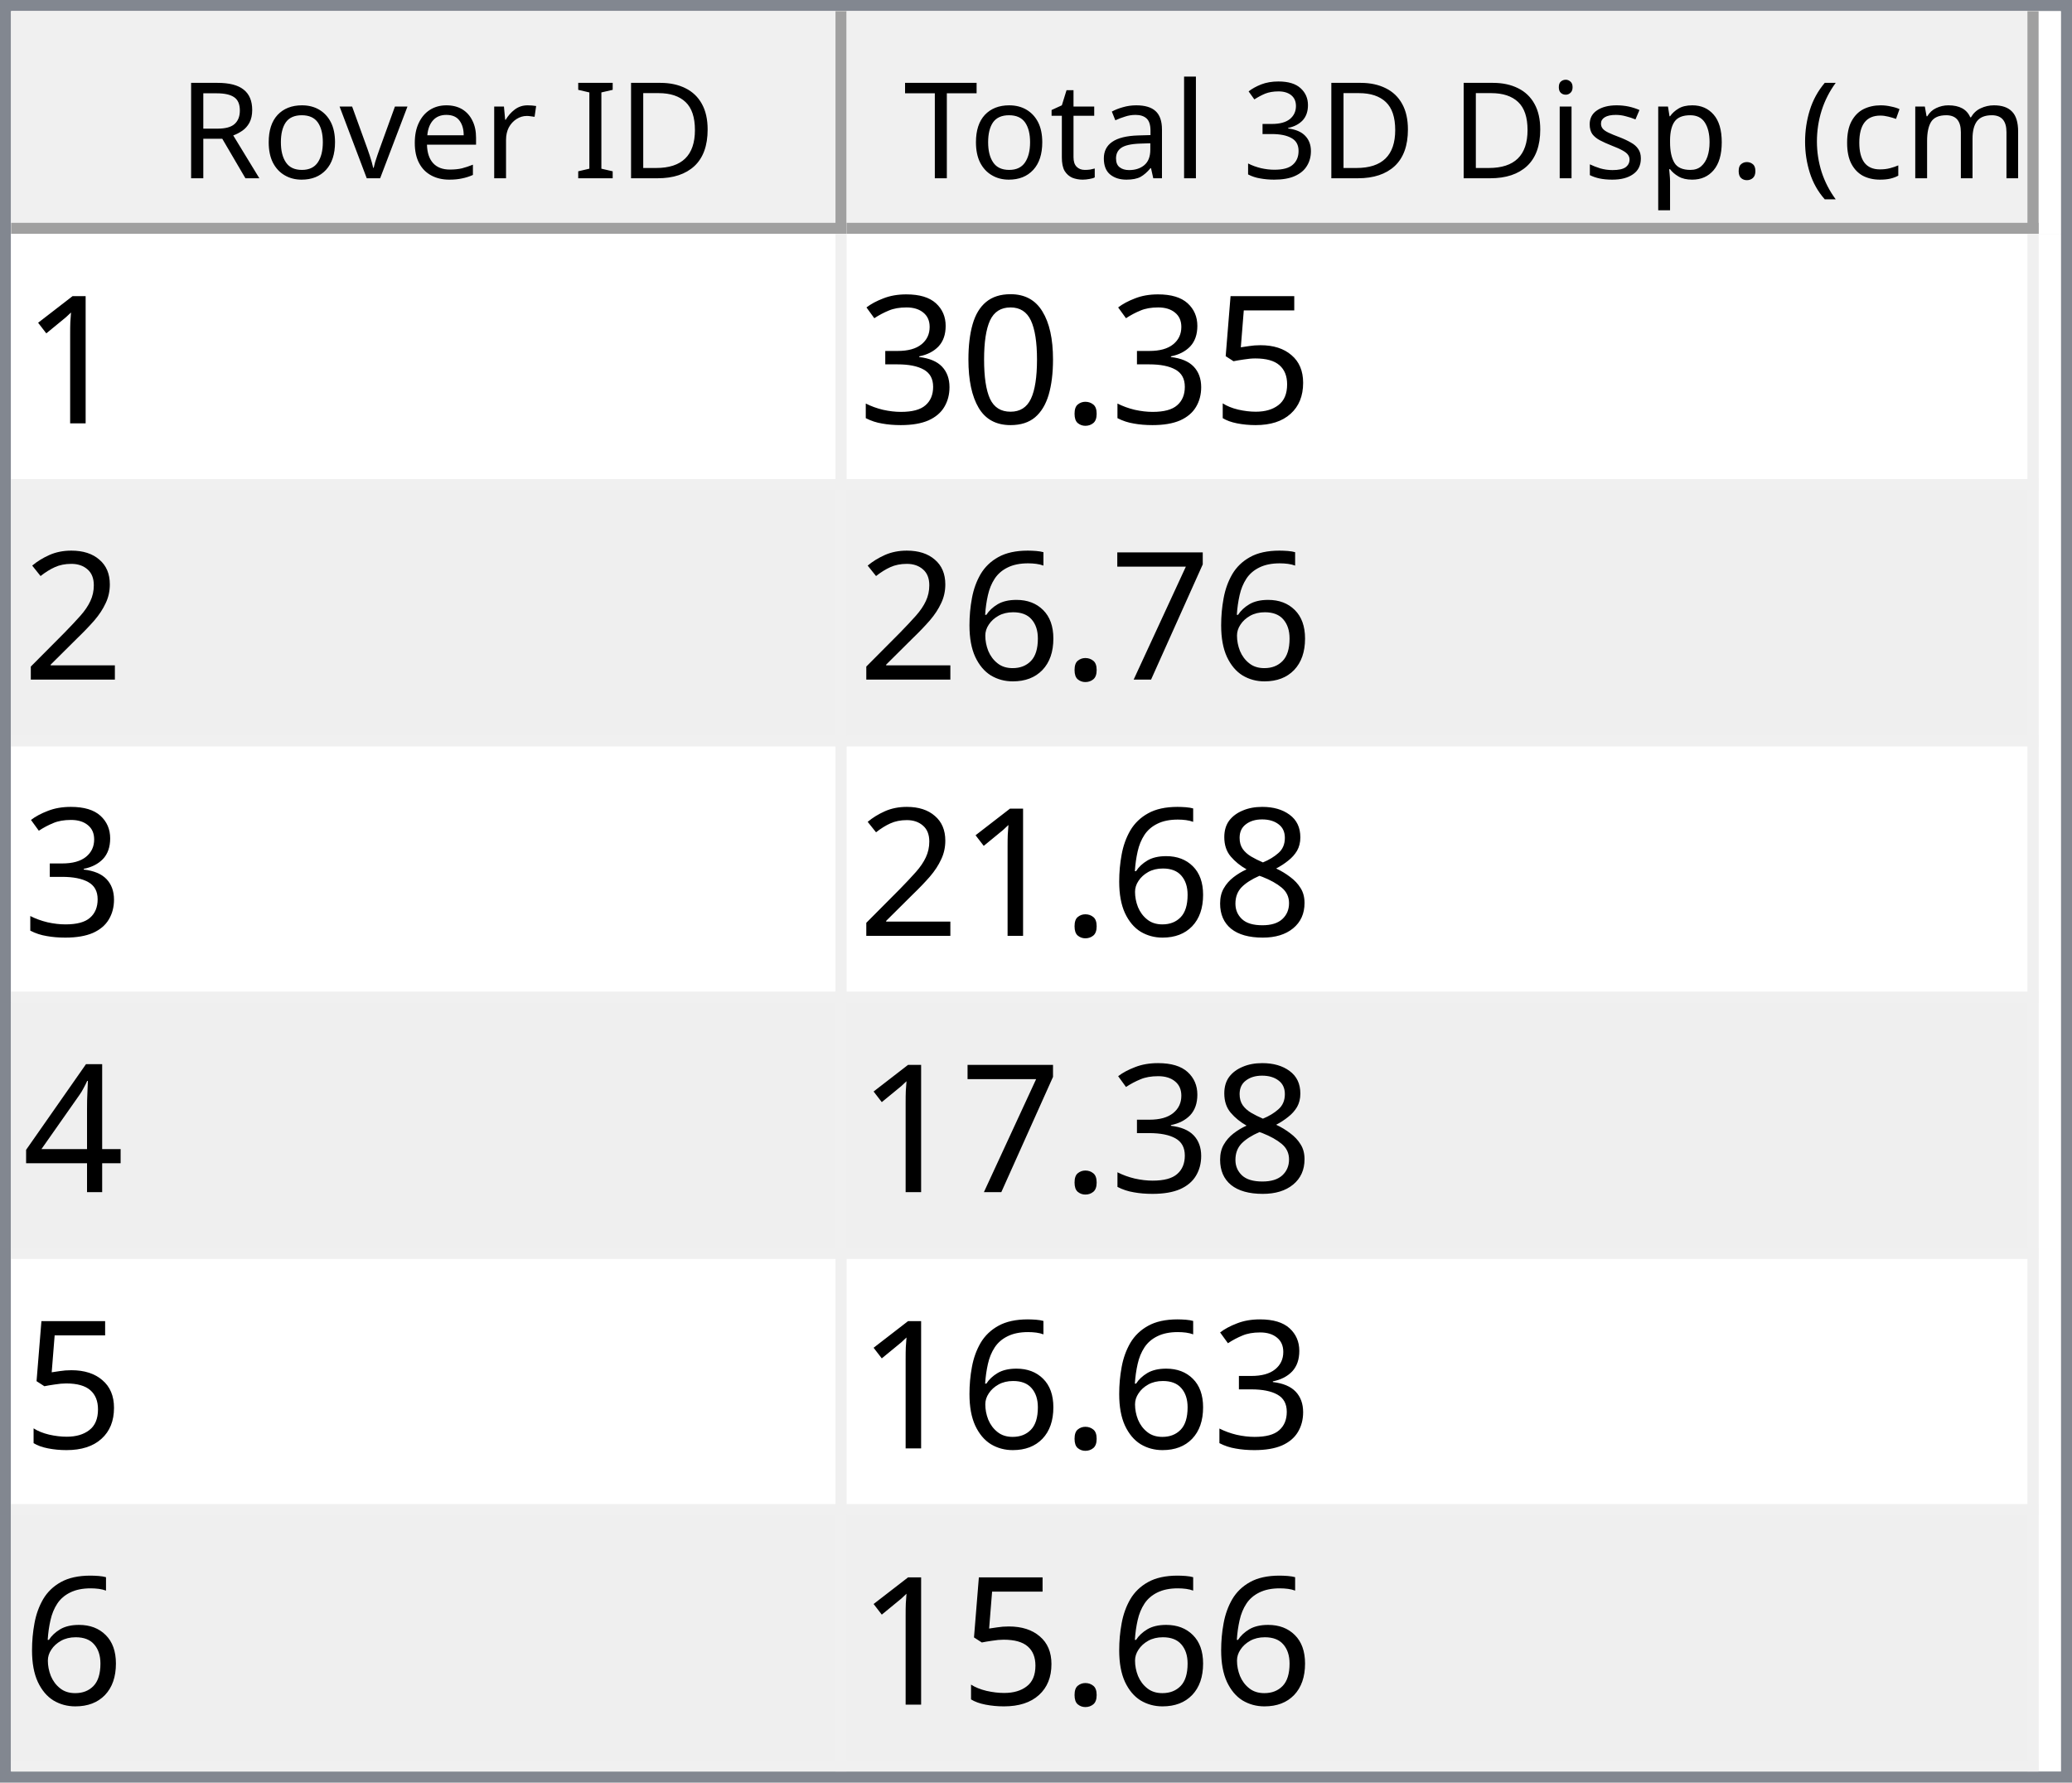
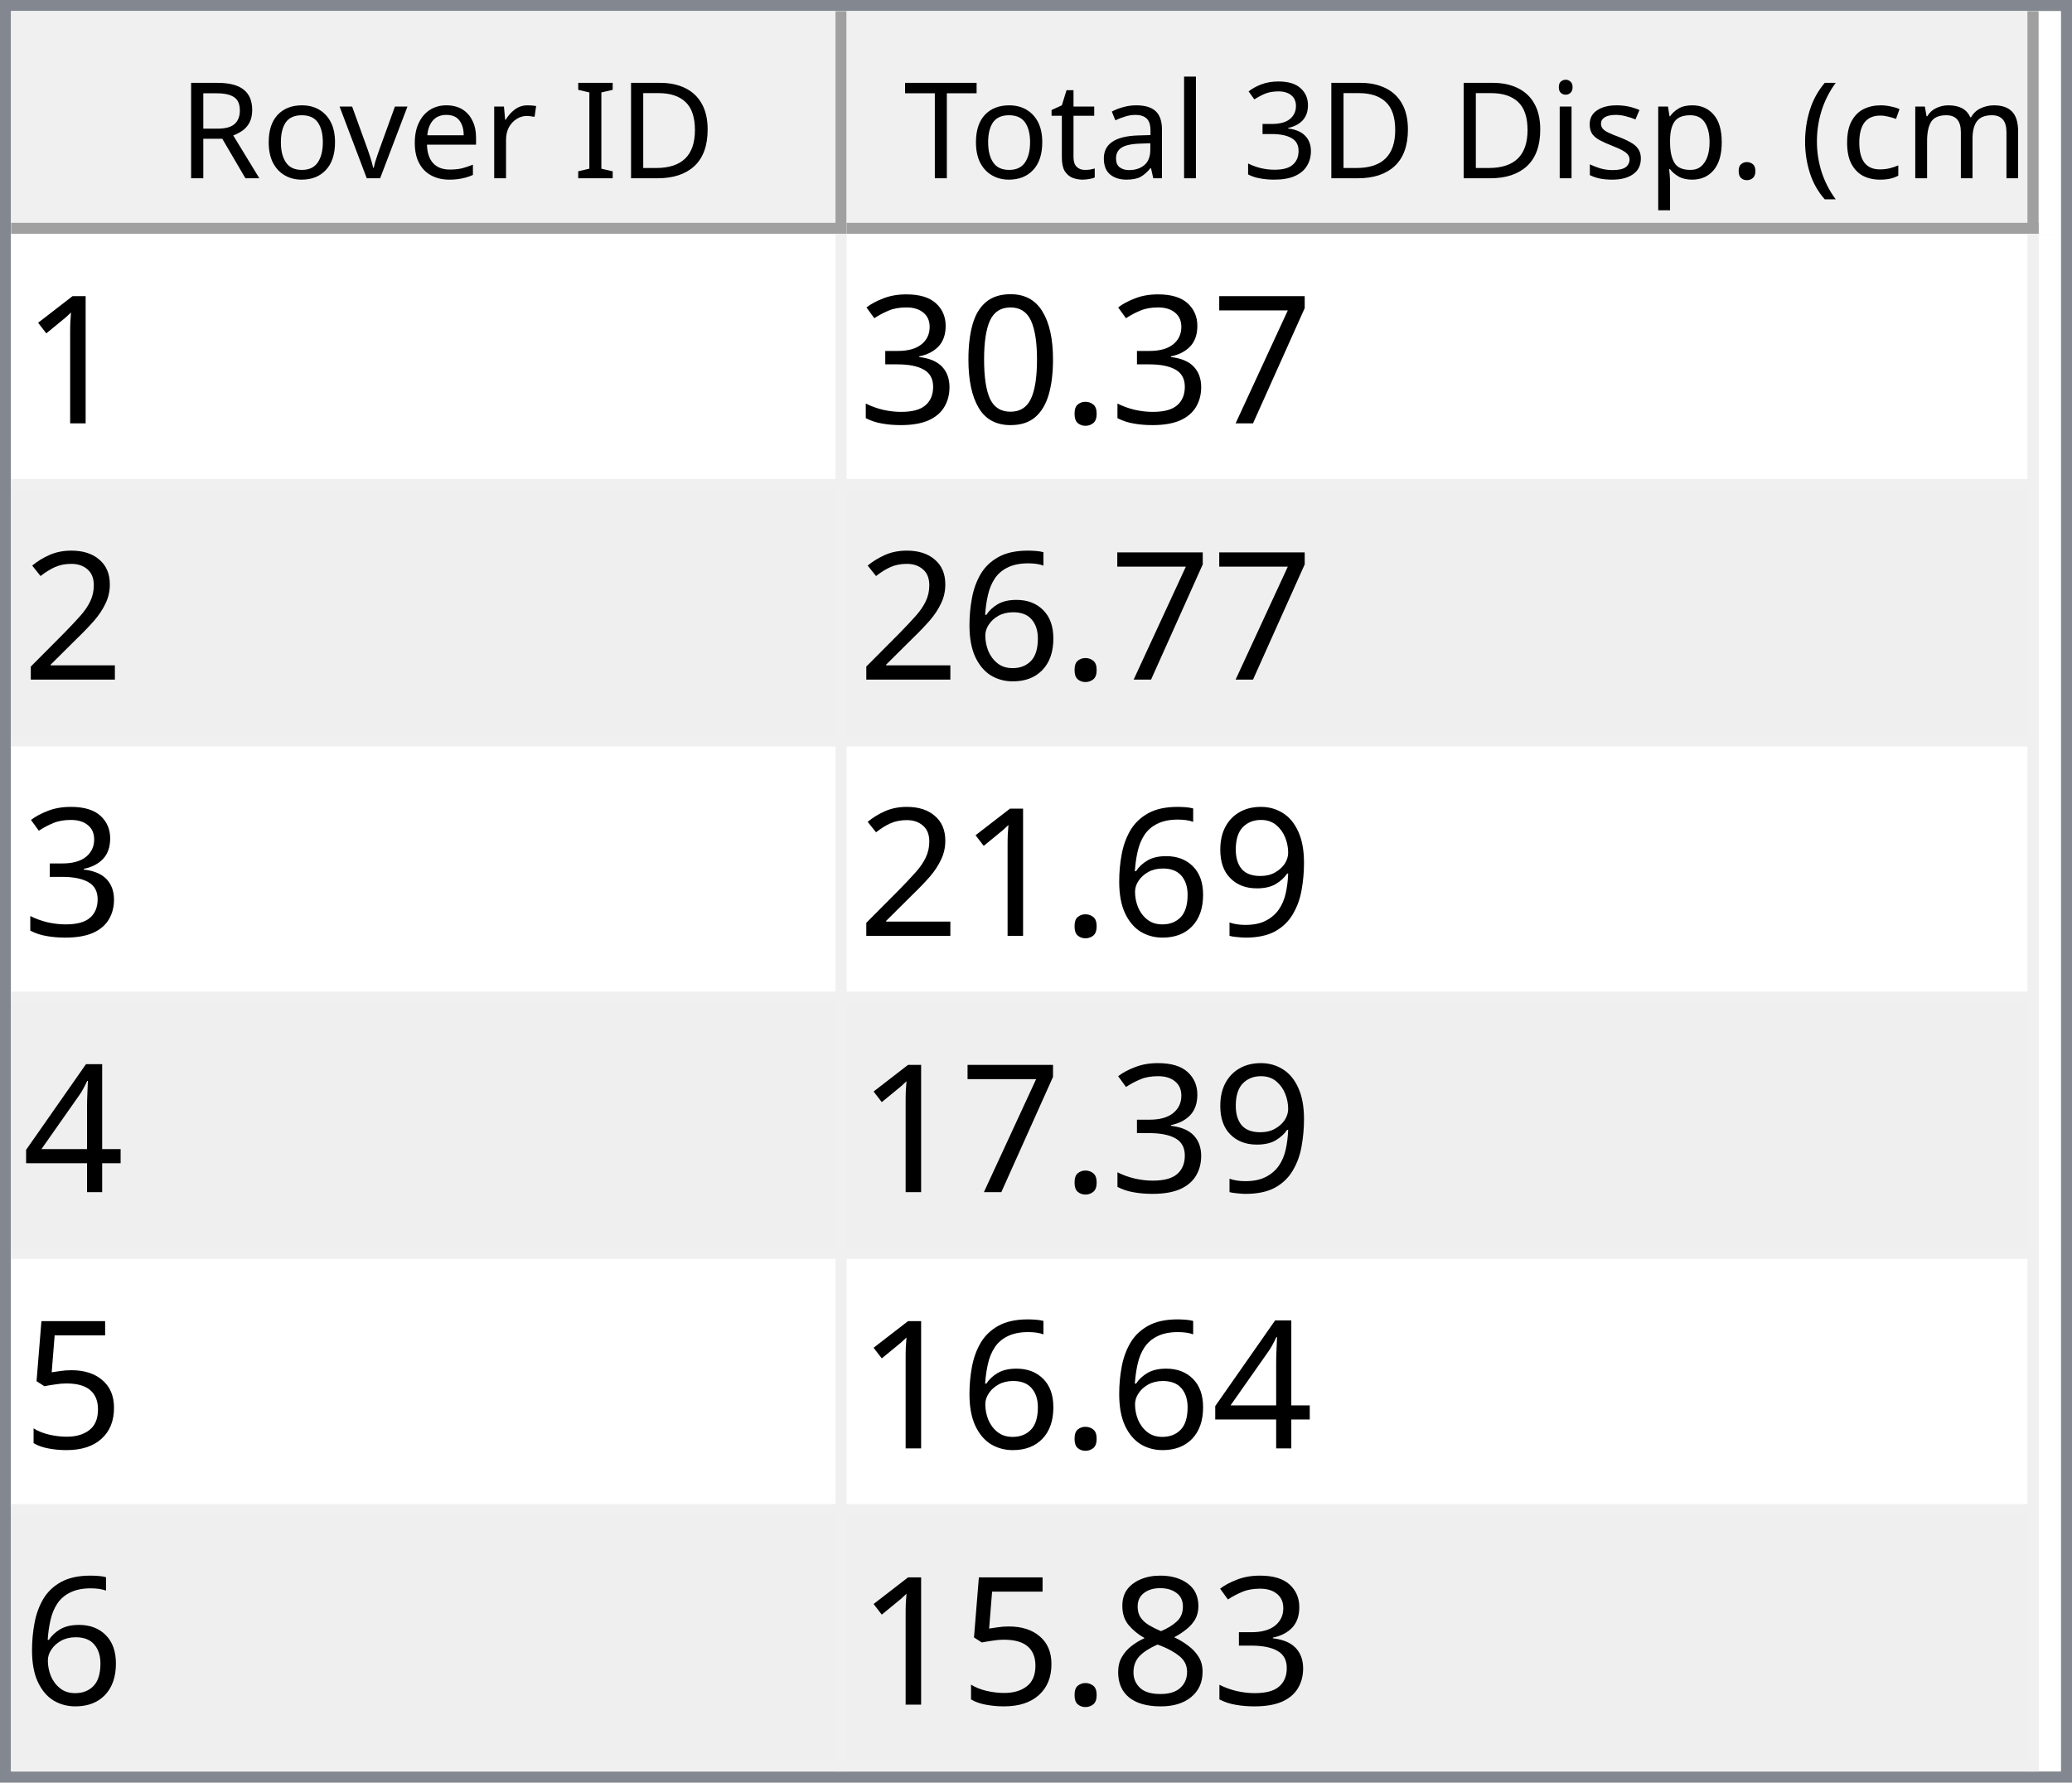
<svg xmlns="http://www.w3.org/2000/svg" style="fill-opacity:1; color-rendering:auto; color-interpolation:auto; text-rendering:auto; stroke:black; stroke-linecap:square; stroke-miterlimit:10; shape-rendering:auto; stroke-opacity:1; fill:black; stroke-dasharray:none; font-weight:normal; stroke-width:1; font-family:'Dialog'; font-style:normal; stroke-linejoin:miter; font-size:12px; stroke-dashoffset:0; image-rendering:auto;" width="186" height="160">
  <defs id="genericDefs" />
  <g>
    <defs id="defs1">
      <clipPath clipPathUnits="userSpaceOnUse" id="clipPath1">
        <path d="M0 0 L186 0 L186 160 L0 160 L0 0 Z" />
      </clipPath>
      <clipPath clipPathUnits="userSpaceOnUse" id="clipPath2">
        <path d="M0 0 L0 160 L186 160 L186 0 Z" />
      </clipPath>
      <clipPath clipPathUnits="userSpaceOnUse" id="clipPath3">
        <path d="M0 0 L0 20 L184 20 L184 0 Z" />
      </clipPath>
      <clipPath clipPathUnits="userSpaceOnUse" id="clipPath4">
        <path d="M0 0 L0 20 L75 20 L75 0 Z" />
      </clipPath>
      <clipPath clipPathUnits="userSpaceOnUse" id="clipPath5">
        <path d="M1 1 L1 19 L74 19 L74 1 Z" />
      </clipPath>
      <clipPath clipPathUnits="userSpaceOnUse" id="clipPath6">
        <path d="M0 0 L0 18 L73 18 L73 0 Z" />
      </clipPath>
      <clipPath clipPathUnits="userSpaceOnUse" id="clipPath7">
        <path d="M-0.5 -0.5 L-0.5 19.5 L74.5 19.5 L74.5 -0.5 Z" />
      </clipPath>
      <clipPath clipPathUnits="userSpaceOnUse" id="clipPath8">
        <path d="M0 0 L0 20 L107 20 L107 0 Z" />
      </clipPath>
      <clipPath clipPathUnits="userSpaceOnUse" id="clipPath9">
        <path d="M1 1 L1 19 L106 19 L106 1 Z" />
      </clipPath>
      <clipPath clipPathUnits="userSpaceOnUse" id="clipPath10">
        <path d="M0 0 L0 18 L105 18 L105 0 Z" />
      </clipPath>
      <clipPath clipPathUnits="userSpaceOnUse" id="clipPath11">
        <path d="M-0.5 -0.5 L-0.5 19.5 L106.5 19.5 L106.5 -0.5 Z" />
      </clipPath>
      <clipPath clipPathUnits="userSpaceOnUse" id="clipPath12">
        <path d="M0 0 L0 138 L184 138 L184 0 Z" />
      </clipPath>
      <clipPath clipPathUnits="userSpaceOnUse" id="clipPath13">
        <path d="M0 0 L0 138 L182 138 L182 0 Z" />
      </clipPath>
      <clipPath clipPathUnits="userSpaceOnUse" id="clipPath14">
        <path d="M-0.5 -0.5 L-0.5 137.5 L181.5 137.5 L181.5 -0.5 Z" />
      </clipPath>
      <clipPath clipPathUnits="userSpaceOnUse" id="clipPath15">
        <path d="M0 0 L0 22 L74 22 L74 0 Z" />
      </clipPath>
      <clipPath clipPathUnits="userSpaceOnUse" id="clipPath16">
        <path d="M0 0 L0 22 L106 22 L106 0 Z" />
      </clipPath>
      <font horiz-adv-x="64.551" id="font1">
        <font-face ascent="107.91" descent="25.098" units-per-em="100" style="font-style:normal; font-family:Segoe UI; font-weight:normal;" />
        <missing-glyph horiz-adv-x="64.551" d="M8.109 0 L8.109 68.266 L56.453 68.266 L56.453 0 L8.109 0 ZM15.328 7.234 L49.219 7.234 L49.219 61.031 L15.328 61.031 L15.328 7.234 Z" />
        <glyph unicode="D" horiz-adv-x="70.117" d="M9.188 0 L9.188 70.016 L28.516 70.016 Q65.531 70.016 65.531 35.891 Q65.531 19.672 55.25 9.836 Q44.969 0 27.734 0 L9.188 0 ZM17.391 62.594 L17.391 7.422 L27.828 7.422 Q41.609 7.422 49.273 14.797 Q56.938 22.172 56.938 35.688 Q56.938 62.594 28.328 62.594 L17.391 62.594 Z" />
        <glyph unicode="I" horiz-adv-x="26.611" d="M17.391 0 L9.188 0 L9.188 70.016 L17.391 70.016 L17.391 0 Z" />
        <glyph unicode=" " horiz-adv-x="27.393" d="" />
        <glyph unicode="r" horiz-adv-x="34.766" d="M34.188 41.891 Q32.078 43.5 28.125 43.5 Q23 43.5 19.555 38.672 Q16.109 33.844 16.109 25.484 L16.109 0 L8.109 0 L8.109 50 L16.109 50 L16.109 39.703 L16.312 39.703 Q18.016 44.969 21.531 47.922 Q25.047 50.875 29.391 50.875 Q32.516 50.875 34.188 50.203 L34.188 41.891 Z" />
        <glyph unicode="e" horiz-adv-x="52.295" d="M48.297 23 L12.984 23 Q13.188 14.656 17.484 10.109 Q21.781 5.562 29.297 5.562 Q37.75 5.562 44.828 11.141 L44.828 3.609 Q38.234 -1.172 27.391 -1.172 Q16.797 -1.172 10.742 5.641 Q4.688 12.453 4.688 24.812 Q4.688 36.469 11.305 43.82 Q17.922 51.172 27.734 51.172 Q37.547 51.172 42.922 44.828 Q48.297 38.484 48.297 27.203 L48.297 23 ZM40.094 29.781 Q40.047 36.719 36.75 40.578 Q33.453 44.438 27.594 44.438 Q21.922 44.438 17.969 40.383 Q14.016 36.328 13.094 29.781 L40.094 29.781 Z" />
        <glyph unicode="v" horiz-adv-x="47.9" d="M47.406 50 L27.484 0 L19.625 0 L0.688 50 L9.469 50 L22.172 13.672 Q23.578 9.672 23.922 6.688 L24.125 6.688 Q24.609 10.453 25.688 13.484 L38.969 50 L47.406 50 Z" />
        <glyph unicode="o" horiz-adv-x="58.594" d="M29 -1.172 Q17.922 -1.172 11.305 5.836 Q4.688 12.844 4.688 24.422 Q4.688 37.016 11.57 44.094 Q18.453 51.172 30.172 51.172 Q41.359 51.172 47.633 44.289 Q53.906 37.406 53.906 25.203 Q53.906 13.234 47.141 6.031 Q40.375 -1.172 29 -1.172 ZM29.594 44.438 Q21.875 44.438 17.383 39.188 Q12.891 33.938 12.891 24.703 Q12.891 15.828 17.43 10.695 Q21.969 5.562 29.594 5.562 Q37.359 5.562 41.531 10.594 Q45.703 15.625 45.703 24.906 Q45.703 34.281 41.531 39.359 Q37.359 44.438 29.594 44.438 Z" />
        <glyph unicode="R" horiz-adv-x="59.814" d="M59.375 0 L49.609 0 L37.891 19.625 Q36.281 22.359 34.766 24.289 Q33.25 26.219 31.664 27.438 Q30.078 28.656 28.25 29.219 Q26.422 29.781 24.125 29.781 L17.391 29.781 L17.391 0 L9.188 0 L9.188 70.016 L30.078 70.016 Q34.672 70.016 38.555 68.867 Q42.438 67.719 45.289 65.375 Q48.141 63.031 49.758 59.547 Q51.375 56.062 51.375 51.375 Q51.375 47.703 50.273 44.656 Q49.172 41.609 47.148 39.211 Q45.125 36.812 42.266 35.133 Q39.406 33.453 35.844 32.516 L35.844 32.328 Q37.594 31.547 38.891 30.547 Q40.188 29.547 41.359 28.18 Q42.531 26.812 43.68 25.078 Q44.828 23.344 46.234 21.047 L59.375 0 ZM17.391 62.594 L17.391 37.203 L28.516 37.203 Q31.594 37.203 34.203 38.133 Q36.812 39.062 38.719 40.797 Q40.625 42.531 41.703 45.047 Q42.781 47.562 42.781 50.688 Q42.781 56.297 39.141 59.445 Q35.5 62.594 28.609 62.594 L17.391 62.594 Z" />
        <glyph unicode=")" horiz-adv-x="30.176" d="M8.297 -15.922 L1.172 -15.922 Q16.406 2.344 16.406 26.812 Q16.406 51.469 1.078 70.016 L8.297 70.016 Q23.531 52.156 23.531 26.703 Q23.531 1.375 8.297 -15.922 Z" />
        <glyph unicode="m" horiz-adv-x="86.133" d="M79.109 0 L71.094 0 L71.094 28.719 Q71.094 37.016 68.531 40.727 Q65.969 44.438 59.906 44.438 Q54.781 44.438 51.195 39.75 Q47.609 35.062 47.609 28.516 L47.609 0 L39.594 0 L39.594 29.688 Q39.594 44.438 28.219 44.438 Q22.953 44.438 19.531 40.016 Q16.109 35.594 16.109 28.516 L16.109 0 L8.109 0 L8.109 50 L16.109 50 L16.109 42.094 L16.312 42.094 Q21.625 51.172 31.844 51.172 Q36.969 51.172 40.773 48.312 Q44.578 45.453 46 40.828 Q51.562 51.172 62.594 51.172 Q79.109 51.172 79.109 30.812 L79.109 0 Z" />
        <glyph unicode="c" horiz-adv-x="46.191" d="M42.188 2.297 Q36.422 -1.172 28.516 -1.172 Q17.828 -1.172 11.258 5.789 Q4.688 12.75 4.688 23.828 Q4.688 36.188 11.766 43.68 Q18.844 51.172 30.672 51.172 Q37.25 51.172 42.281 48.734 L42.281 40.531 Q36.719 44.438 30.375 44.438 Q22.703 44.438 17.797 38.945 Q12.891 33.453 12.891 24.516 Q12.891 15.719 17.508 10.641 Q22.125 5.562 29.891 5.562 Q36.422 5.562 42.188 9.906 L42.188 2.297 Z" />
        <glyph unicode="(" horiz-adv-x="30.176" d="M29.109 -15.922 L21.969 -15.922 Q6.844 1.375 6.844 26.703 Q6.844 52.156 21.969 70.016 L29.203 70.016 Q13.875 51.469 13.875 26.812 Q13.875 2.344 29.109 -15.922 Z" />
        <glyph unicode="." horiz-adv-x="21.68" d="M10.891 -1.078 Q8.641 -1.078 7.055 0.539 Q5.469 2.156 5.469 4.391 Q5.469 6.641 7.055 8.273 Q8.641 9.906 10.891 9.906 Q13.188 9.906 14.797 8.273 Q16.406 6.641 16.406 4.391 Q16.406 2.156 14.797 0.539 Q13.188 -1.078 10.891 -1.078 Z" />
        <glyph unicode="p" horiz-adv-x="58.789" d="M16.312 7.234 L16.109 7.234 L16.109 -23 L8.109 -23 L8.109 50 L16.109 50 L16.109 41.219 L16.312 41.219 Q22.219 51.172 33.594 51.172 Q43.266 51.172 48.688 44.461 Q54.109 37.75 54.109 26.469 Q54.109 13.922 48 6.375 Q41.891 -1.172 31.297 -1.172 Q21.578 -1.172 16.312 7.234 ZM16.109 27.391 L16.109 20.406 Q16.109 14.203 20.141 9.883 Q24.172 5.562 30.375 5.562 Q37.641 5.562 41.773 11.133 Q45.906 16.703 45.906 26.609 Q45.906 34.969 42.047 39.703 Q38.188 44.438 31.594 44.438 Q24.609 44.438 20.359 39.578 Q16.109 34.719 16.109 27.391 Z" />
        <glyph unicode="s" horiz-adv-x="42.432" d="M5.078 1.812 L5.078 10.406 Q11.625 5.562 19.484 5.562 Q30.031 5.562 30.031 12.594 Q30.031 14.594 29.125 15.992 Q28.219 17.391 26.68 18.461 Q25.141 19.531 23.07 20.383 Q21 21.234 18.609 22.172 Q15.281 23.484 12.766 24.828 Q10.25 26.172 8.57 27.859 Q6.891 29.547 6.031 31.695 Q5.172 33.844 5.172 36.719 Q5.172 40.234 6.789 42.945 Q8.406 45.656 11.086 47.484 Q13.766 49.312 17.211 50.242 Q20.656 51.172 24.312 51.172 Q30.812 51.172 35.938 48.922 L35.938 40.828 Q30.422 44.438 23.25 44.438 Q21 44.438 19.195 43.922 Q17.391 43.406 16.094 42.477 Q14.797 41.547 14.086 40.258 Q13.375 38.969 13.375 37.406 Q13.375 35.453 14.086 34.133 Q14.797 32.812 16.164 31.789 Q17.531 30.766 19.484 29.938 Q21.438 29.109 23.922 28.125 Q27.25 26.859 29.883 25.516 Q32.516 24.172 34.375 22.484 Q36.234 20.797 37.234 18.602 Q38.234 16.406 38.234 13.375 Q38.234 9.672 36.602 6.938 Q34.969 4.203 32.234 2.398 Q29.5 0.594 25.93 -0.289 Q22.359 -1.172 18.453 -1.172 Q10.75 -1.172 5.078 1.812 Z" />
        <glyph unicode="i" horiz-adv-x="24.219" d="M12.203 62.703 Q10.062 62.703 8.547 64.164 Q7.031 65.625 7.031 67.875 Q7.031 70.125 8.547 71.609 Q10.062 73.094 12.203 73.094 Q14.406 73.094 15.945 71.609 Q17.484 70.125 17.484 67.875 Q17.484 65.719 15.945 64.211 Q14.406 62.703 12.203 62.703 ZM16.109 0 L8.109 0 L8.109 50 L16.109 50 L16.109 0 Z" />
        <glyph unicode="3" horiz-adv-x="53.906" d="M46.531 19.828 Q46.531 15.094 44.75 11.211 Q42.969 7.328 39.719 4.57 Q36.469 1.812 31.93 0.297 Q27.391 -1.219 21.922 -1.219 Q11.922 -1.219 6 2.594 L6 11.188 Q13.094 5.609 22.219 5.609 Q25.875 5.609 28.828 6.539 Q31.781 7.469 33.906 9.227 Q36.031 10.984 37.18 13.477 Q38.328 15.969 38.328 19.094 Q38.328 32.812 18.797 32.812 L12.984 32.812 L12.984 39.594 L18.5 39.594 Q35.797 39.594 35.797 52.484 Q35.797 64.406 22.609 64.406 Q15.188 64.406 8.688 59.422 L8.688 67.188 Q15.375 71.188 24.609 71.188 Q29 71.188 32.57 69.969 Q36.141 68.75 38.68 66.555 Q41.219 64.359 42.609 61.281 Q44 58.203 44 54.5 Q44 40.672 30.031 36.719 L30.031 36.531 Q33.594 36.141 36.625 34.797 Q39.656 33.453 41.852 31.305 Q44.047 29.156 45.289 26.25 Q46.531 23.344 46.531 19.828 Z" />
        <glyph unicode="l" horiz-adv-x="24.219" d="M16.109 0 L8.109 0 L8.109 74.031 L16.109 74.031 L16.109 0 Z" />
        <glyph unicode="a" horiz-adv-x="50.879" d="M43.891 0 L35.891 0 L35.891 7.812 L35.688 7.812 Q30.469 -1.172 20.312 -1.172 Q12.844 -1.172 8.617 2.781 Q4.391 6.734 4.391 13.281 Q4.391 27.297 20.906 29.594 L35.891 31.688 Q35.891 44.438 25.594 44.438 Q16.547 44.438 9.281 38.281 L9.281 46.484 Q16.656 51.172 26.266 51.172 Q43.891 51.172 43.891 32.516 L43.891 0 ZM35.891 25.297 L23.828 23.641 Q18.266 22.859 15.43 20.875 Q12.594 18.891 12.594 13.875 Q12.594 10.203 15.211 7.883 Q17.828 5.562 22.172 5.562 Q28.125 5.562 32.008 9.742 Q35.891 13.922 35.891 20.312 L35.891 25.297 Z" />
        <glyph unicode="t" horiz-adv-x="33.887" d="M31.297 0.484 Q28.469 -1.078 23.828 -1.078 Q10.688 -1.078 10.688 13.578 L10.688 43.172 L2.094 43.172 L2.094 50 L10.688 50 L10.688 62.203 L18.703 64.797 L18.703 50 L31.297 50 L31.297 43.172 L18.703 43.172 L18.703 14.984 Q18.703 9.969 20.414 7.82 Q22.125 5.672 26.078 5.672 Q29.109 5.672 31.297 7.328 L31.297 0.484 Z" />
        <glyph unicode="T" horiz-adv-x="52.393" d="M50.594 62.594 L30.375 62.594 L30.375 0 L22.172 0 L22.172 62.594 L2 62.594 L2 70.016 L50.594 70.016 L50.594 62.594 Z" />
      </font>
      <font horiz-adv-x="75.0" id="font2">
        <font-face ascent="100.537" descent="21.973" units-per-em="100" style="font-style:normal; font-family:sans-serif; font-weight:normal;" />
        <missing-glyph horiz-adv-x="75.0" d="M12.5 0 L12.5 62.5 L62.5 62.5 L62.5 0 L12.5 0 ZM14.062 1.562 L60.938 1.562 L60.938 60.938 L14.062 60.938 L14.062 1.562 Z" />
        <glyph unicode="1" horiz-adv-x="55.615" d="M37.25 0 L28.469 0 L28.469 56 Q25.297 52.984 20.141 49.953 Q14.984 46.922 10.891 45.406 L10.891 53.906 Q18.266 57.375 23.781 62.305 Q29.297 67.234 31.594 71.875 L37.25 71.875 L37.25 0 Z" />
-         <glyph unicode="5" horiz-adv-x="55.615" d="M4.156 18.75 L13.375 19.531 Q14.406 12.797 18.141 9.398 Q21.875 6 27.156 6 Q33.5 6 37.891 10.789 Q42.281 15.578 42.281 23.484 Q42.281 31 38.062 35.352 Q33.844 39.703 27 39.703 Q22.75 39.703 19.336 37.773 Q15.922 35.844 13.969 32.766 L5.719 33.844 L12.641 70.609 L48.25 70.609 L48.25 62.203 L19.672 62.203 L15.828 42.969 Q22.266 47.469 29.344 47.469 Q38.719 47.469 45.164 40.969 Q51.609 34.469 51.609 24.266 Q51.609 14.547 45.953 7.469 Q39.062 -1.219 27.156 -1.219 Q17.391 -1.219 11.211 4.25 Q5.031 9.719 4.156 18.75 Z" />
+         <glyph unicode="7" horiz-adv-x="55.615" d="M4.734 62.203 L4.734 70.656 L51.078 70.656 L51.078 63.812 Q44.234 56.547 37.523 44.484 Q30.812 32.422 27.156 19.672 Q24.516 10.688 23.781 0 L14.75 0 Q14.891 8.453 18.062 20.414 Q21.234 32.375 27.172 43.484 Q33.109 54.594 39.797 62.203 L4.734 62.203 Z" />
        <glyph unicode="." horiz-adv-x="27.783" d="M9.078 0 L9.078 10.016 L19.094 10.016 L19.094 0 L9.078 0 Z" />
        <glyph unicode="0" horiz-adv-x="55.615" d="M4.156 35.297 Q4.156 48 6.766 55.742 Q9.375 63.484 14.523 67.68 Q19.672 71.875 27.484 71.875 Q33.25 71.875 37.594 69.555 Q41.938 67.234 44.773 62.867 Q47.609 58.5 49.219 52.227 Q50.828 45.953 50.828 35.297 Q50.828 22.703 48.242 14.969 Q45.656 7.234 40.508 3.008 Q35.359 -1.219 27.484 -1.219 Q17.141 -1.219 11.234 6.203 Q4.156 15.141 4.156 35.297 ZM13.188 35.297 Q13.188 17.672 17.312 11.836 Q21.438 6 27.484 6 Q33.547 6 37.672 11.859 Q41.797 17.719 41.797 35.297 Q41.797 52.984 37.672 58.789 Q33.547 64.594 27.391 64.594 Q21.344 64.594 17.719 59.469 Q13.188 52.938 13.188 35.297 Z" />
        <glyph unicode="3" horiz-adv-x="55.615" d="M4.203 18.891 L12.984 20.062 Q14.5 12.594 18.141 9.297 Q21.781 6 27 6 Q33.203 6 37.477 10.297 Q41.75 14.594 41.75 20.953 Q41.75 27 37.797 30.93 Q33.844 34.859 27.734 34.859 Q25.25 34.859 21.531 33.891 L22.516 41.609 Q23.391 41.5 23.922 41.5 Q29.547 41.5 34.039 44.43 Q38.531 47.359 38.531 53.469 Q38.531 58.297 35.258 61.477 Q31.984 64.656 26.812 64.656 Q21.688 64.656 18.266 61.43 Q14.844 58.203 13.875 51.766 L5.078 53.328 Q6.688 62.156 12.398 67.016 Q18.109 71.875 26.609 71.875 Q32.469 71.875 37.398 69.359 Q42.328 66.844 44.945 62.5 Q47.562 58.156 47.562 53.266 Q47.562 48.641 45.07 44.828 Q42.578 41.016 37.703 38.766 Q44.047 37.312 47.562 32.695 Q51.078 28.078 51.078 21.141 Q51.078 11.766 44.242 5.25 Q37.406 -1.266 26.953 -1.266 Q17.531 -1.266 11.305 4.352 Q5.078 9.969 4.203 18.891 Z" />
        <glyph unicode="2" horiz-adv-x="55.615" d="M50.344 8.453 L50.344 0 L3.031 0 Q2.938 3.172 4.047 6.109 Q5.859 10.938 9.836 15.625 Q13.812 20.312 21.344 26.469 Q33.016 36.031 37.117 41.625 Q41.219 47.219 41.219 52.203 Q41.219 57.422 37.477 61.008 Q33.734 64.594 27.734 64.594 Q21.391 64.594 17.578 60.789 Q13.766 56.984 13.719 50.25 L4.688 51.172 Q5.609 61.281 11.664 66.578 Q17.719 71.875 27.938 71.875 Q38.234 71.875 44.242 66.164 Q50.25 60.453 50.25 52 Q50.25 47.703 48.492 43.555 Q46.734 39.406 42.656 34.812 Q38.578 30.219 29.109 22.219 Q21.188 15.578 18.945 13.211 Q16.703 10.844 15.234 8.453 L50.344 8.453 Z" />
-         <glyph unicode="7" horiz-adv-x="55.615" d="M4.734 62.203 L4.734 70.656 L51.078 70.656 L51.078 63.812 Q44.234 56.547 37.523 44.484 Q30.812 32.422 27.156 19.672 Q24.516 10.688 23.781 0 L14.75 0 Q14.891 8.453 18.062 20.414 Q21.234 32.375 27.172 43.484 Q33.109 54.594 39.797 62.203 L4.734 62.203 Z" />
        <glyph unicode="6" horiz-adv-x="55.615" d="M49.75 54.047 L41.016 53.375 Q39.844 58.547 37.703 60.891 Q34.125 64.656 28.906 64.656 Q24.703 64.656 21.531 62.312 Q17.391 59.281 14.992 53.469 Q12.594 47.656 12.5 36.922 Q15.672 41.75 20.266 44.094 Q24.859 46.438 29.891 46.438 Q38.672 46.438 44.852 39.969 Q51.031 33.5 51.031 23.25 Q51.031 16.5 48.125 10.719 Q45.219 4.938 40.141 1.859 Q35.062 -1.219 28.609 -1.219 Q17.625 -1.219 10.695 6.859 Q3.766 14.938 3.766 33.5 Q3.766 54.25 11.422 63.672 Q18.109 71.875 29.438 71.875 Q37.891 71.875 43.289 67.141 Q48.688 62.406 49.75 54.047 ZM13.875 23.188 Q13.875 18.656 15.797 14.508 Q17.719 10.359 21.188 8.18 Q24.656 6 28.469 6 Q34.031 6 38.039 10.492 Q42.047 14.984 42.047 22.703 Q42.047 30.125 38.086 34.398 Q34.125 38.672 28.125 38.672 Q22.172 38.672 18.023 34.398 Q13.875 30.125 13.875 23.188 Z" />
+         <glyph unicode="9" horiz-adv-x="55.615" d="M5.469 16.547 L13.922 17.328 Q14.984 11.375 18.016 8.688 Q21.047 6 25.781 6 Q29.828 6 32.883 7.859 Q35.938 9.719 37.891 12.82 Q39.844 15.922 41.164 21.195 Q42.484 26.469 42.484 31.938 Q42.484 32.516 42.438 33.688 Q39.797 29.5 35.234 26.883 Q30.672 24.266 25.344 24.266 Q16.453 24.266 10.305 30.711 Q4.156 37.156 4.156 47.703 Q4.156 58.594 10.578 65.234 Q17 71.875 26.656 71.875 Q33.641 71.875 39.43 68.117 Q45.219 64.359 48.219 57.398 Q51.219 50.438 51.219 37.25 Q51.219 23.531 48.242 15.406 Q45.266 7.281 39.383 3.031 Q33.5 -1.219 25.594 -1.219 Q17.188 -1.219 11.867 3.445 Q6.547 8.109 5.469 16.547 ZM41.453 48.141 Q41.453 55.719 37.43 60.156 Q33.406 64.594 27.734 64.594 Q21.875 64.594 17.531 59.812 Q13.188 55.031 13.188 47.406 Q13.188 40.578 17.312 36.305 Q21.438 32.031 27.484 32.031 Q33.594 32.031 37.523 36.305 Q41.453 40.578 41.453 48.141 Z" />
+         <glyph unicode="4" horiz-adv-x="55.615" d="M32.328 0 L32.328 17.141 L1.266 17.141 L1.266 25.203 L33.938 71.578 L41.109 71.578 L41.109 25.203 L50.781 25.203 L50.781 17.141 L41.109 17.141 L41.109 0 L32.328 0 ZM32.328 25.203 L32.328 57.469 L9.906 25.203 L32.328 25.203 Z" />
+         <glyph unicode="5" horiz-adv-x="55.615" d="M4.156 18.75 L13.375 19.531 Q14.406 12.797 18.141 9.398 Q21.875 6 27.156 6 Q33.5 6 37.891 10.789 Q42.281 15.578 42.281 23.484 Q42.281 31 38.062 35.352 Q33.844 39.703 27 39.703 Q22.75 39.703 19.336 37.773 Q15.922 35.844 13.969 32.766 L5.719 33.844 L12.641 70.609 L48.25 70.609 L48.25 62.203 L19.672 62.203 L15.828 42.969 Q22.266 47.469 29.344 47.469 Q38.719 47.469 45.164 40.969 Q51.609 34.469 51.609 24.266 Q51.609 14.547 45.953 7.469 Q39.062 -1.219 27.156 -1.219 Q17.391 -1.219 11.211 4.25 Q5.031 9.719 4.156 18.75 Z" />
        <glyph unicode="8" horiz-adv-x="55.615" d="M17.672 38.812 Q12.203 40.828 9.57 44.539 Q6.938 48.25 6.938 53.422 Q6.938 61.234 12.555 66.555 Q18.172 71.875 27.484 71.875 Q36.859 71.875 42.578 66.43 Q48.297 60.984 48.297 53.172 Q48.297 48.188 45.68 44.508 Q43.062 40.828 37.75 38.812 Q44.344 36.672 47.781 31.883 Q51.219 27.094 51.219 20.453 Q51.219 11.281 44.727 5.031 Q38.234 -1.219 27.641 -1.219 Q17.047 -1.219 10.547 5.055 Q4.047 11.328 4.047 20.703 Q4.047 27.688 7.594 32.398 Q11.141 37.109 17.672 38.812 ZM15.922 53.719 Q15.922 48.641 19.195 45.414 Q22.469 42.188 27.688 42.188 Q32.766 42.188 36.016 45.383 Q39.266 48.578 39.266 53.219 Q39.266 58.062 35.914 61.359 Q32.562 64.656 27.594 64.656 Q22.562 64.656 19.242 61.43 Q15.922 58.203 15.922 53.719 ZM13.094 20.656 Q13.094 16.891 14.875 13.375 Q16.656 9.859 20.172 7.93 Q23.688 6 27.734 6 Q34.031 6 38.133 10.055 Q42.234 14.109 42.234 20.359 Q42.234 26.703 38.016 30.859 Q33.797 35.016 27.438 35.016 Q21.234 35.016 17.164 30.914 Q13.094 26.812 13.094 20.656 Z" />
-         <glyph unicode="4" horiz-adv-x="55.615" d="M32.328 0 L32.328 17.141 L1.266 17.141 L1.266 25.203 L33.938 71.578 L41.109 71.578 L41.109 25.203 L50.781 25.203 L50.781 17.141 L41.109 17.141 L41.109 0 L32.328 0 ZM32.328 25.203 L32.328 57.469 L9.906 25.203 L32.328 25.203 Z" />
      </font>
    </defs>
    <g style="fill:white; stroke:white;">
      <rect x="0" y="0" width="186" style="clip-path:url(#clipPath1); stroke:none;" height="160" />
    </g>
    <g style="fill:white; text-rendering:optimizeSpeed; color-rendering:optimizeSpeed; image-rendering:optimizeSpeed; shape-rendering:crispEdges; stroke:white; color-interpolation:sRGB;">
      <rect x="0" width="186" height="160" y="0" style="stroke:none;" />
      <path style="stroke:none;" d="M0 160 L186 160 L186 0 L0 0 Z" />
    </g>
    <g style="fill:rgb(240,240,240); font-family:'Segoe UI'; stroke:rgb(240,240,240);">
      <rect x="0" y="0" width="186" style="clip-path:url(#clipPath2); stroke:none;" height="160" />
    </g>
    <g style="fill:rgb(130,135,144); font-family:'Segoe UI'; stroke:rgb(130,135,144);">
      <path d="M0 0 L186 0 L186 160 L0 160 L0 0 ZM1 1 L185 1 L185 159 L1 159 L1 1 Z" style="fill-rule:evenodd; clip-path:url(#clipPath2); stroke:none;" />
    </g>
    <g style="fill:white; font-family:'Segoe UI'; stroke:white;" transform="translate(1,1)">
      <rect x="0" y="0" width="184" style="clip-path:url(#clipPath3); stroke:none;" height="20" />
    </g>
    <g style="fill:rgb(240,240,240); font-family:'Segoe UI'; stroke:rgb(240,240,240);" transform="translate(1,1)">
      <rect x="0" y="0" width="75" style="clip-path:url(#clipPath4); stroke:none;" height="20" />
    </g>
    <g style="font-family:'Segoe UI';" transform="translate(2,2)">
      <text x="14" xml:space="preserve" y="14" style="clip-path:url(#clipPath6); stroke:none;">Rover ID</text>
    </g>
    <g style="fill:rgb(160,160,160); font-family:'Segoe UI'; stroke:rgb(160,160,160); stroke-linejoin:bevel;" transform="translate(1.5,1.5)">
      <line x1="74" x2="74" y1="0" style="fill:none; clip-path:url(#clipPath7);" y2="19" />
    </g>
    <g style="fill:rgb(160,160,160); font-family:'Segoe UI'; stroke:rgb(160,160,160); stroke-linejoin:bevel;" transform="matrix(1,0,0,1,1,1) translate(0.5,0.5)">
      <line x1="0" x2="74" y1="19" style="fill:none; clip-path:url(#clipPath7);" y2="19" />
    </g>
    <g style="fill:rgb(240,240,240); font-family:'Segoe UI'; stroke:rgb(240,240,240);" transform="translate(76,1)">
      <rect x="0" y="0" width="107" style="clip-path:url(#clipPath8); stroke:none;" height="20" />
    </g>
    <g style="font-family:'Segoe UI';" transform="translate(77,2)">
      <text x="1" xml:space="preserve" y="14" style="clip-path:url(#clipPath10); stroke:none;"> Total 3D Disp. (cm)</text>
    </g>
    <g style="fill:rgb(160,160,160); font-family:'Segoe UI'; stroke:rgb(160,160,160); stroke-linejoin:bevel;" transform="translate(76.5,1.5)">
      <line x1="106" x2="106" y1="0" style="fill:none; clip-path:url(#clipPath11);" y2="19" />
    </g>
    <g style="fill:rgb(160,160,160); font-family:'Segoe UI'; stroke:rgb(160,160,160); stroke-linejoin:bevel;" transform="matrix(1,0,0,1,76,1) translate(0.5,0.5)">
      <line x1="0" x2="106" y1="19" style="fill:none; clip-path:url(#clipPath11);" y2="19" />
    </g>
    <g style="fill:white; font-family:'Segoe UI'; stroke:white;" transform="translate(1,21)">
      <rect x="0" y="0" width="184" style="clip-path:url(#clipPath12); stroke:none;" height="138" />
    </g>
    <g style="fill:rgb(240,240,240); font-size:16px; font-family:sans-serif; stroke:rgb(240,240,240);" transform="translate(1,21)">
      <rect x="0" y="0" width="182" style="clip-path:url(#clipPath13); stroke:none;" height="138" />
      <line transform="translate(0.5,0.5)" x1="0" x2="181" y1="22" style="clip-path:url(#clipPath14); fill:none; stroke-linejoin:bevel;" y2="22" />
    </g>
    <g transform="matrix(1,0,0,1,1,21) translate(0.5,0.5)" style="fill:rgb(240,240,240); font-size:16px; font-family:sans-serif; stroke:rgb(240,240,240); stroke-linejoin:bevel;">
      <line x1="0" x2="181" y1="45" style="fill:none; clip-path:url(#clipPath14);" y2="45" />
    </g>
    <g transform="matrix(1,0,0,1,1,21) translate(0.5,0.5)" style="fill:rgb(240,240,240); font-size:16px; font-family:sans-serif; stroke:rgb(240,240,240); stroke-linejoin:bevel;">
      <line x1="0" x2="181" y1="68" style="fill:none; clip-path:url(#clipPath14);" y2="68" />
    </g>
    <g transform="matrix(1,0,0,1,1,21) translate(0.5,0.5)" style="fill:rgb(240,240,240); font-size:16px; font-family:sans-serif; stroke:rgb(240,240,240); stroke-linejoin:bevel;">
      <line x1="0" x2="181" y1="91" style="fill:none; clip-path:url(#clipPath14);" y2="91" />
    </g>
    <g transform="matrix(1,0,0,1,1,21) translate(0.5,0.5)" style="fill:rgb(240,240,240); font-size:16px; font-family:sans-serif; stroke:rgb(240,240,240); stroke-linejoin:bevel;">
      <line x1="0" x2="181" y1="114" style="fill:none; clip-path:url(#clipPath14);" y2="114" />
    </g>
    <g transform="matrix(1,0,0,1,1,21) translate(0.5,0.5)" style="fill:rgb(240,240,240); font-size:16px; font-family:sans-serif; stroke:rgb(240,240,240); stroke-linejoin:bevel;">
      <line x1="0" x2="181" y1="137" style="fill:none; clip-path:url(#clipPath14);" y2="137" />
    </g>
    <g transform="matrix(1,0,0,1,1,21) translate(0.5,0.5)" style="fill:rgb(240,240,240); font-size:16px; font-family:sans-serif; stroke:rgb(240,240,240); stroke-linejoin:bevel;">
      <line x1="74" x2="74" y1="0" style="fill:none; clip-path:url(#clipPath14);" y2="137" />
    </g>
    <g transform="matrix(1,0,0,1,1,21) translate(0.5,0.5)" style="fill:rgb(240,240,240); font-size:16px; font-family:sans-serif; stroke:rgb(240,240,240); stroke-linejoin:bevel;">
      <line x1="181" x2="181" y1="0" style="fill:none; clip-path:url(#clipPath14);" y2="137" />
    </g>
    <g style="fill:white; font-size:16px; font-family:sans-serif; stroke:white;" transform="matrix(1,0,0,1,1,21)">
      <rect x="0" y="0" width="74" style="clip-path:url(#clipPath15); stroke:none;" height="22" />
      <text x="1" y="17" style="fill:black; clip-path:url(#clipPath15); stroke:none;" xml:space="preserve">1</text>
    </g>
    <g style="fill:white; font-size:16px; font-family:sans-serif; stroke:white;" transform="matrix(1,0,0,1,1,21) translate(75,0)">
      <rect x="0" y="0" width="106" style="clip-path:url(#clipPath16); stroke:none;" height="22" />
-       <text x="1" y="17" style="fill:black; clip-path:url(#clipPath16); stroke:none;" xml:space="preserve">30.35</text>
+       <text x="1" y="17" style="fill:black; clip-path:url(#clipPath16); stroke:none;" xml:space="preserve">30.37</text>
    </g>
    <g style="fill:rgb(239,239,239); font-size:16px; font-family:sans-serif; stroke:rgb(239,239,239);" transform="matrix(1,0,0,1,1,21) translate(0,23)">
      <rect x="0" y="0" width="74" style="clip-path:url(#clipPath15); stroke:none;" height="22" />
      <text x="1" y="17" style="fill:black; clip-path:url(#clipPath15); stroke:none;" xml:space="preserve">2</text>
    </g>
    <g style="fill:rgb(239,239,239); font-size:16px; font-family:sans-serif; stroke:rgb(239,239,239);" transform="matrix(1,0,0,1,1,21) translate(75,23)">
      <rect x="0" y="0" width="106" style="clip-path:url(#clipPath16); stroke:none;" height="22" />
-       <text x="1" y="17" style="fill:black; clip-path:url(#clipPath16); stroke:none;" xml:space="preserve">26.76</text>
+       <text x="1" y="17" style="fill:black; clip-path:url(#clipPath16); stroke:none;" xml:space="preserve">26.77</text>
    </g>
    <g style="fill:white; font-size:16px; font-family:sans-serif; stroke:white;" transform="matrix(1,0,0,1,1,21) translate(0,46)">
      <rect x="0" y="0" width="74" style="clip-path:url(#clipPath15); stroke:none;" height="22" />
      <text x="1" y="17" style="fill:black; clip-path:url(#clipPath15); stroke:none;" xml:space="preserve">3</text>
    </g>
    <g style="fill:white; font-size:16px; font-family:sans-serif; stroke:white;" transform="matrix(1,0,0,1,1,21) translate(75,46)">
      <rect x="0" y="0" width="106" style="clip-path:url(#clipPath16); stroke:none;" height="22" />
-       <text x="1" y="17" style="fill:black; clip-path:url(#clipPath16); stroke:none;" xml:space="preserve">21.68</text>
+       <text x="1" y="17" style="fill:black; clip-path:url(#clipPath16); stroke:none;" xml:space="preserve">21.69</text>
    </g>
    <g style="fill:rgb(239,239,239); font-size:16px; font-family:sans-serif; stroke:rgb(239,239,239);" transform="matrix(1,0,0,1,1,21) translate(0,69)">
      <rect x="0" y="0" width="74" style="clip-path:url(#clipPath15); stroke:none;" height="22" />
      <text x="1" y="17" style="fill:black; clip-path:url(#clipPath15); stroke:none;" xml:space="preserve">4</text>
    </g>
    <g style="fill:rgb(239,239,239); font-size:16px; font-family:sans-serif; stroke:rgb(239,239,239);" transform="matrix(1,0,0,1,1,21) translate(75,69)">
      <rect x="0" y="0" width="106" style="clip-path:url(#clipPath16); stroke:none;" height="22" />
-       <text x="1" y="17" style="fill:black; clip-path:url(#clipPath16); stroke:none;" xml:space="preserve">17.38</text>
+       <text x="1" y="17" style="fill:black; clip-path:url(#clipPath16); stroke:none;" xml:space="preserve">17.39</text>
    </g>
    <g style="fill:white; font-size:16px; font-family:sans-serif; stroke:white;" transform="matrix(1,0,0,1,1,21) translate(0,92)">
      <rect x="0" y="0" width="74" style="clip-path:url(#clipPath15); stroke:none;" height="22" />
      <text x="1" y="17" style="fill:black; clip-path:url(#clipPath15); stroke:none;" xml:space="preserve">5</text>
    </g>
    <g style="fill:white; font-size:16px; font-family:sans-serif; stroke:white;" transform="matrix(1,0,0,1,1,21) translate(75,92)">
      <rect x="0" y="0" width="106" style="clip-path:url(#clipPath16); stroke:none;" height="22" />
-       <text x="1" y="17" style="fill:black; clip-path:url(#clipPath16); stroke:none;" xml:space="preserve">16.63</text>
+       <text x="1" y="17" style="fill:black; clip-path:url(#clipPath16); stroke:none;" xml:space="preserve">16.64</text>
    </g>
    <g style="fill:rgb(239,239,239); font-size:16px; font-family:sans-serif; stroke:rgb(239,239,239);" transform="matrix(1,0,0,1,1,21) translate(0,115)">
      <rect x="0" y="0" width="74" style="clip-path:url(#clipPath15); stroke:none;" height="22" />
      <text x="1" y="17" style="fill:black; clip-path:url(#clipPath15); stroke:none;" xml:space="preserve">6</text>
    </g>
    <g style="fill:rgb(239,239,239); font-size:16px; font-family:sans-serif; stroke:rgb(239,239,239);" transform="matrix(1,0,0,1,1,21) translate(75,115)">
      <rect x="0" y="0" width="106" style="clip-path:url(#clipPath16); stroke:none;" height="22" />
-       <text x="1" y="17" style="fill:black; clip-path:url(#clipPath16); stroke:none;" xml:space="preserve">15.66</text>
+       <text x="1" y="17" style="fill:black; clip-path:url(#clipPath16); stroke:none;" xml:space="preserve">15.83</text>
    </g>
  </g>
</svg>
